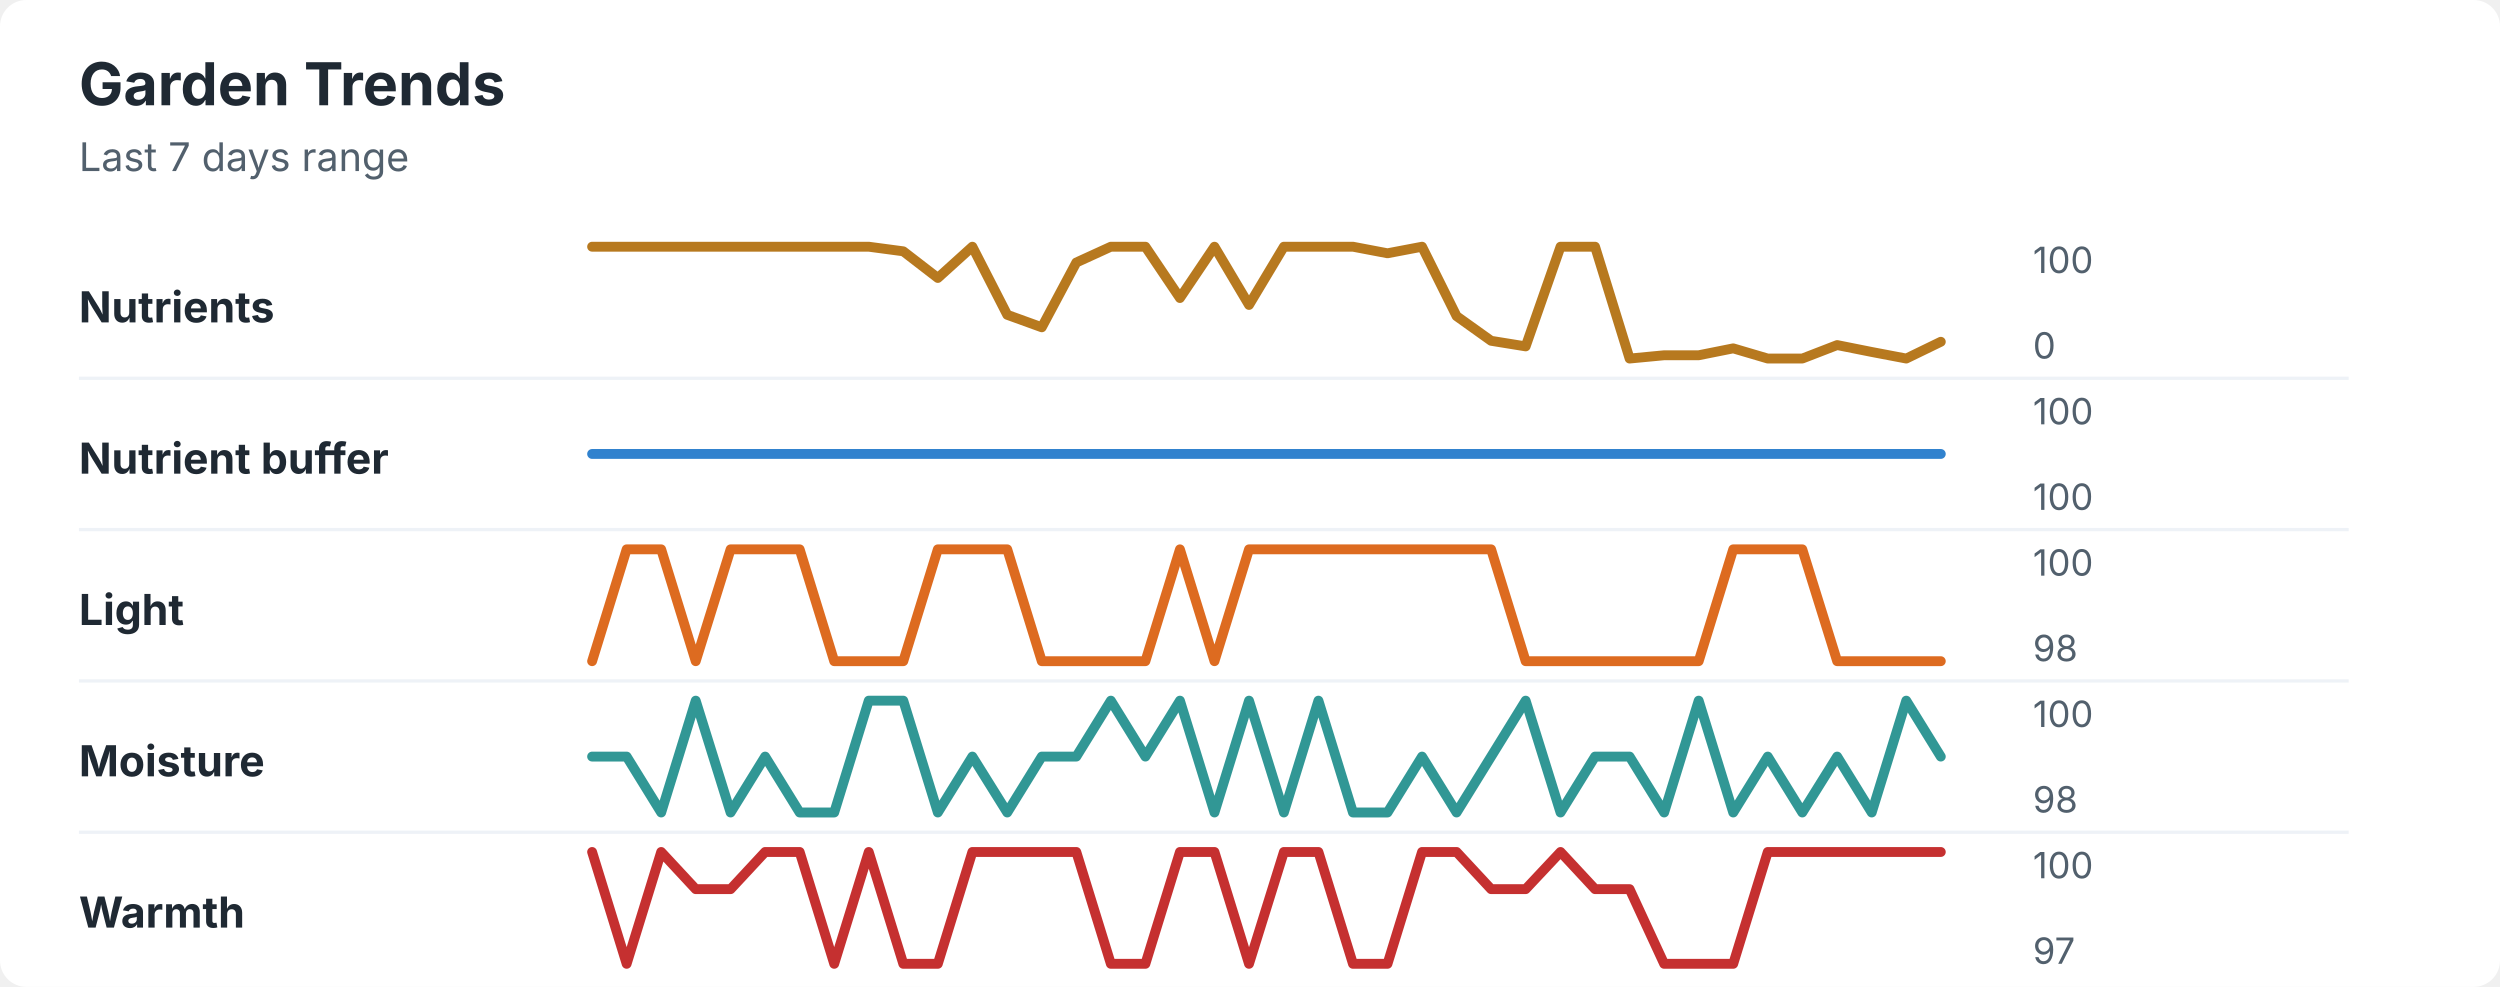
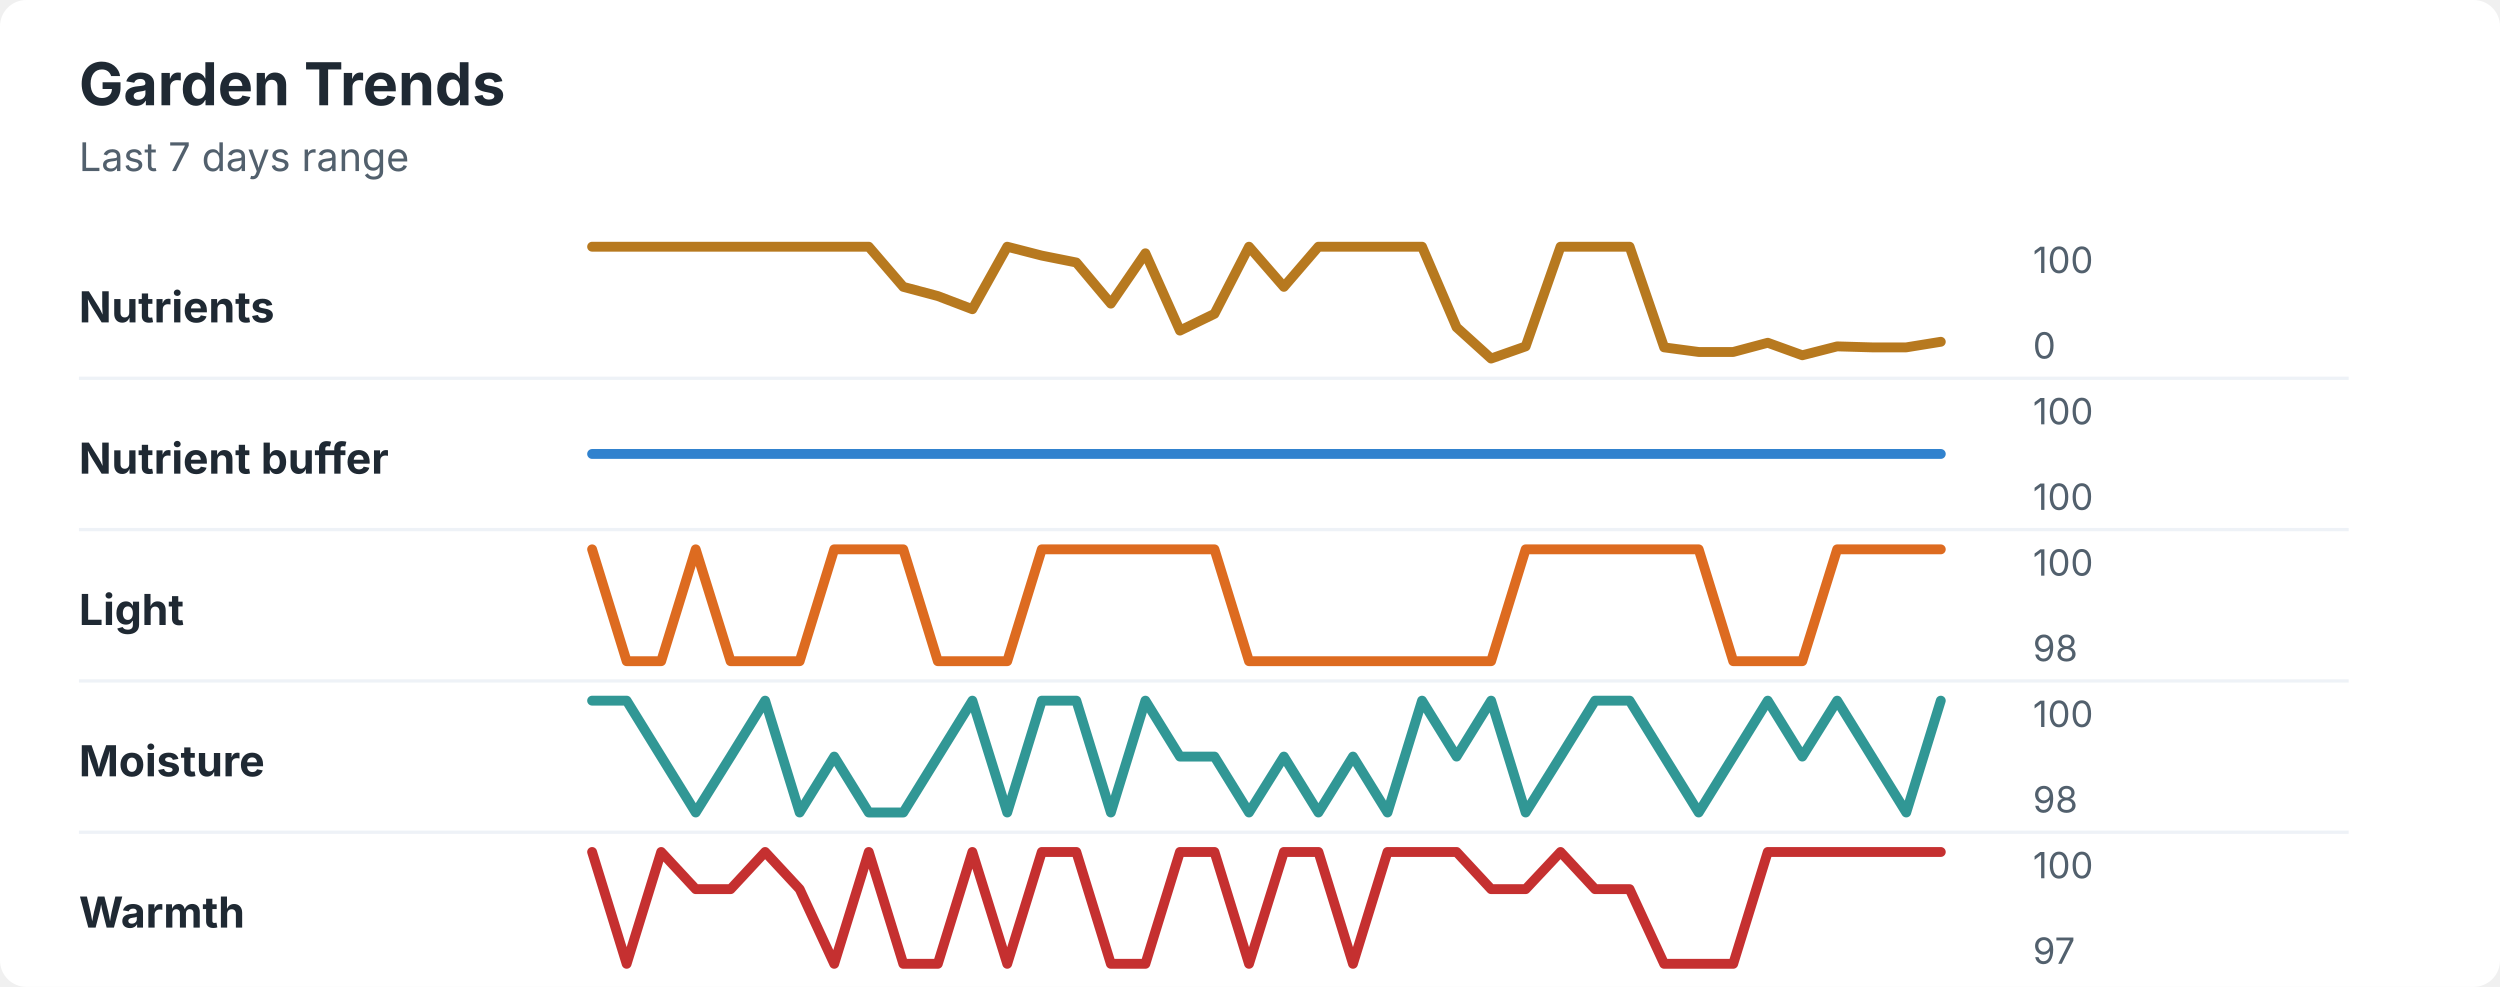
<svg xmlns="http://www.w3.org/2000/svg" width="760" height="300" viewBox="0 0 760 300" role="img" aria-labelledby="title desc">
  <rect width="760" height="300" rx="8" fill="#ffffff" />
  <style>
    text { font-family: -apple-system, BlinkMacSystemFont, "Segoe UI", sans-serif; }
    .title { font-size: 18px; font-weight: 700; fill: #1f2933; }
    .subtitle { font-size: 12px; fill: #52606d; }
    .label { font-size: 13px; font-weight: 650; fill: #1f2933; }
    .axis-value { font-size: 11px; fill: #52606d; }
    .separator { stroke: #eef2f7; stroke-width: 1; }
  </style>
  <text x="24" y="32" class="title">Garden Trends</text>
  <text x="24" y="52" class="subtitle">Last 7 days range</text>
  <text x="24" y="98" class="label">Nutrients</text>
-   <polyline points="180.0,75.0 190.5,75.0 201.0,75.0 211.5,75.0 222.1,75.0 232.6,75.0 243.1,75.0 253.6,75.0 264.1,75.0 274.6,76.4 285.1,84.5 295.6,75.0 306.2,95.7 316.7,99.5 327.2,79.8 337.7,75.0 348.2,75.0 358.7,90.6 369.2,75.0 379.7,92.7 390.3,75.0 400.8,75.0 411.3,75.0 421.8,77.0 432.3,75.0 442.8,96.1 453.3,103.6 463.8,105.3 474.4,75.0 484.9,75.0 495.4,109.0 505.9,108.0 516.4,108.0 526.9,105.9 537.4,109.0 547.9,109.0 558.5,104.9 569.0,107.0 579.5,109.0 590.0,103.9 " fill="none" stroke="#b7791f" stroke-width="3" stroke-linecap="round" stroke-linejoin="round" />
+   <polyline points="180.0,75.0 190.5,75.0 201.0,75.0 211.5,75.0 222.1,75.0 232.6,75.0 243.1,75.0 253.6,75.0 264.1,75.0 274.6,87.2 285.1,90.0 295.6,94.0 306.2,75.0 316.7,77.7 327.2,79.8 337.7,92.3 348.2,77.0 358.7,100.5 369.2,95.4 379.7,75.0 390.3,87.2 400.8,75.0 411.3,75.0 421.8,75.0 432.3,75.0 442.8,99.5 453.3,109.0 463.8,105.3 474.4,75.0 484.9,75.0 495.4,75.0 505.9,105.6 516.4,107.0 526.9,107.0 537.4,104.2 547.9,108.0 558.5,105.3 569.0,105.6 579.5,105.6 590.0,103.9 " fill="none" stroke="#b7791f" stroke-width="3" stroke-linecap="round" stroke-linejoin="round" />
  <text x="618" y="83" class="axis-value">100</text>
  <text x="618" y="109" class="axis-value">0</text>
  <line x1="24" y1="115.0" x2="714" y2="115.0" class="separator" />
  <text x="24" y="144" class="label">Nutrient buffer</text>
  <polyline points="180.0,138.0 190.5,138.0 201.0,138.0 211.5,138.0 222.1,138.0 232.6,138.0 243.1,138.0 253.6,138.0 264.1,138.0 274.6,138.0 285.1,138.0 295.6,138.0 306.2,138.0 316.7,138.0 327.2,138.0 337.7,138.0 348.2,138.0 358.7,138.0 369.2,138.0 379.7,138.0 390.3,138.0 400.8,138.0 411.3,138.0 421.8,138.0 432.3,138.0 442.8,138.0 453.3,138.0 463.8,138.0 474.4,138.0 484.9,138.0 495.4,138.0 505.9,138.0 516.4,138.0 526.9,138.0 537.4,138.0 547.9,138.0 558.5,138.0 569.0,138.0 579.5,138.0 590.0,138.0 " fill="none" stroke="#3182ce" stroke-width="3" stroke-linecap="round" stroke-linejoin="round" />
  <text x="618" y="129" class="axis-value">100</text>
  <text x="618" y="155" class="axis-value">100</text>
  <line x1="24" y1="161.0" x2="714" y2="161.0" class="separator" />
  <text x="24" y="190" class="label">Light</text>
-   <polyline points="180.0,201.0 190.5,167.0 201.0,167.0 211.5,201.0 222.1,167.0 232.6,167.0 243.1,167.0 253.6,201.0 264.1,201.0 274.6,201.0 285.1,167.0 295.6,167.0 306.2,167.0 316.7,201.0 327.2,201.0 337.7,201.0 348.2,201.0 358.7,167.0 369.2,201.0 379.7,167.0 390.3,167.0 400.8,167.0 411.3,167.0 421.8,167.0 432.3,167.0 442.8,167.0 453.3,167.0 463.8,201.0 474.4,201.0 484.9,201.0 495.4,201.0 505.9,201.0 516.4,201.0 526.9,167.0 537.4,167.0 547.9,167.0 558.5,201.0 569.0,201.0 579.5,201.0 590.0,201.0 " fill="none" stroke="#dd6b20" stroke-width="3" stroke-linecap="round" stroke-linejoin="round" />
+   <polyline points="180.0,167.0 190.5,201.0 201.0,201.0 211.5,167.0 222.1,201.0 232.6,201.0 243.1,201.0 253.6,167.0 264.1,167.0 274.6,167.0 285.1,201.0 295.6,201.0 306.2,201.0 316.7,167.0 327.2,167.0 337.7,167.0 348.2,167.0 358.7,167.0 369.2,167.0 379.7,201.0 390.3,201.0 400.8,201.0 411.3,201.0 421.8,201.0 432.3,201.0 442.8,201.0 453.3,201.0 463.8,167.0 474.4,167.0 484.9,167.0 495.4,167.0 505.9,167.0 516.4,167.0 526.9,201.0 537.4,201.0 547.9,201.0 558.5,167.0 569.0,167.0 579.5,167.0 590.0,167.0 " fill="none" stroke="#dd6b20" stroke-width="3" stroke-linecap="round" stroke-linejoin="round" />
  <text x="618" y="175" class="axis-value">100</text>
  <text x="618" y="201" class="axis-value">98</text>
  <line x1="24" y1="207.0" x2="714" y2="207.0" class="separator" />
  <text x="24" y="236" class="label">Moisture</text>
-   <polyline points="180.0,230.0 190.5,230.0 201.0,247.0 211.5,213.0 222.1,247.0 232.6,230.0 243.1,247.0 253.6,247.0 264.1,213.0 274.6,213.0 285.1,247.0 295.6,230.0 306.2,247.0 316.7,230.0 327.2,230.0 337.7,213.0 348.2,230.0 358.7,213.0 369.2,247.0 379.7,213.0 390.3,247.0 400.8,213.0 411.3,247.0 421.8,247.0 432.3,230.0 442.8,247.0 453.3,230.0 463.8,213.0 474.4,247.0 484.9,230.0 495.4,230.0 505.9,247.0 516.4,213.0 526.9,247.0 537.4,230.0 547.9,247.0 558.5,230.0 569.0,247.0 579.5,213.0 590.0,230.0 " fill="none" stroke="#319795" stroke-width="3" stroke-linecap="round" stroke-linejoin="round" />
+   <polyline points="180.0,213.0 190.5,213.0 201.0,230.0 211.5,247.0 222.1,230.0 232.6,213.0 243.1,247.0 253.6,230.0 264.1,247.0 274.6,247.0 285.1,230.0 295.6,213.0 306.2,247.0 316.7,213.0 327.2,213.0 337.7,247.0 348.2,213.0 358.7,230.0 369.2,230.0 379.7,247.0 390.3,230.0 400.8,247.0 411.3,230.0 421.8,247.0 432.3,213.0 442.8,230.0 453.3,213.0 463.8,247.0 474.4,230.0 484.9,213.0 495.4,213.0 505.9,230.0 516.4,247.0 526.9,230.0 537.4,213.0 547.9,230.0 558.5,213.0 569.0,230.0 579.5,247.0 590.0,213.0 " fill="none" stroke="#319795" stroke-width="3" stroke-linecap="round" stroke-linejoin="round" />
  <text x="618" y="221" class="axis-value">100</text>
  <text x="618" y="247" class="axis-value">98</text>
  <line x1="24" y1="253.0" x2="714" y2="253.0" class="separator" />
  <text x="24" y="282" class="label">Warmth</text>
-   <polyline points="180.0,259.0 190.5,293.0 201.0,259.0 211.5,270.3 222.1,270.3 232.6,259.0 243.1,259.0 253.6,293.0 264.1,259.0 274.6,293.0 285.1,293.0 295.6,259.0 306.2,259.0 316.7,259.0 327.2,259.0 337.7,293.0 348.2,293.0 358.7,259.0 369.2,259.0 379.7,293.0 390.3,259.0 400.8,259.0 411.3,293.0 421.8,293.0 432.3,259.0 442.8,259.0 453.3,270.3 463.8,270.3 474.4,259.0 484.9,270.3 495.4,270.3 505.9,293.0 516.4,293.0 526.9,293.0 537.4,259.0 547.9,259.0 558.5,259.0 569.0,259.0 579.5,259.0 590.0,259.0 " fill="none" stroke="#c53030" stroke-width="3" stroke-linecap="round" stroke-linejoin="round" />
+   <polyline points="180.0,259.0 190.5,293.0 201.0,259.0 211.5,270.3 222.1,270.3 232.6,259.0 243.1,270.3 253.6,293.0 264.1,259.0 274.6,293.0 285.1,293.0 295.6,259.0 306.2,293.0 316.7,259.0 327.2,259.0 337.7,293.0 348.2,293.0 358.7,259.0 369.2,259.0 379.7,293.0 390.3,259.0 400.8,259.0 411.3,293.0 421.8,259.0 432.3,259.0 442.8,259.0 453.3,270.3 463.8,270.3 474.4,259.0 484.9,270.3 495.4,270.3 505.9,293.0 516.4,293.0 526.9,293.0 537.4,259.0 547.9,259.0 558.5,259.0 569.0,259.0 579.5,259.0 590.0,259.0 " fill="none" stroke="#c53030" stroke-width="3" stroke-linecap="round" stroke-linejoin="round" />
  <text x="618" y="267" class="axis-value">100</text>
  <text x="618" y="293" class="axis-value">97</text>
</svg>
